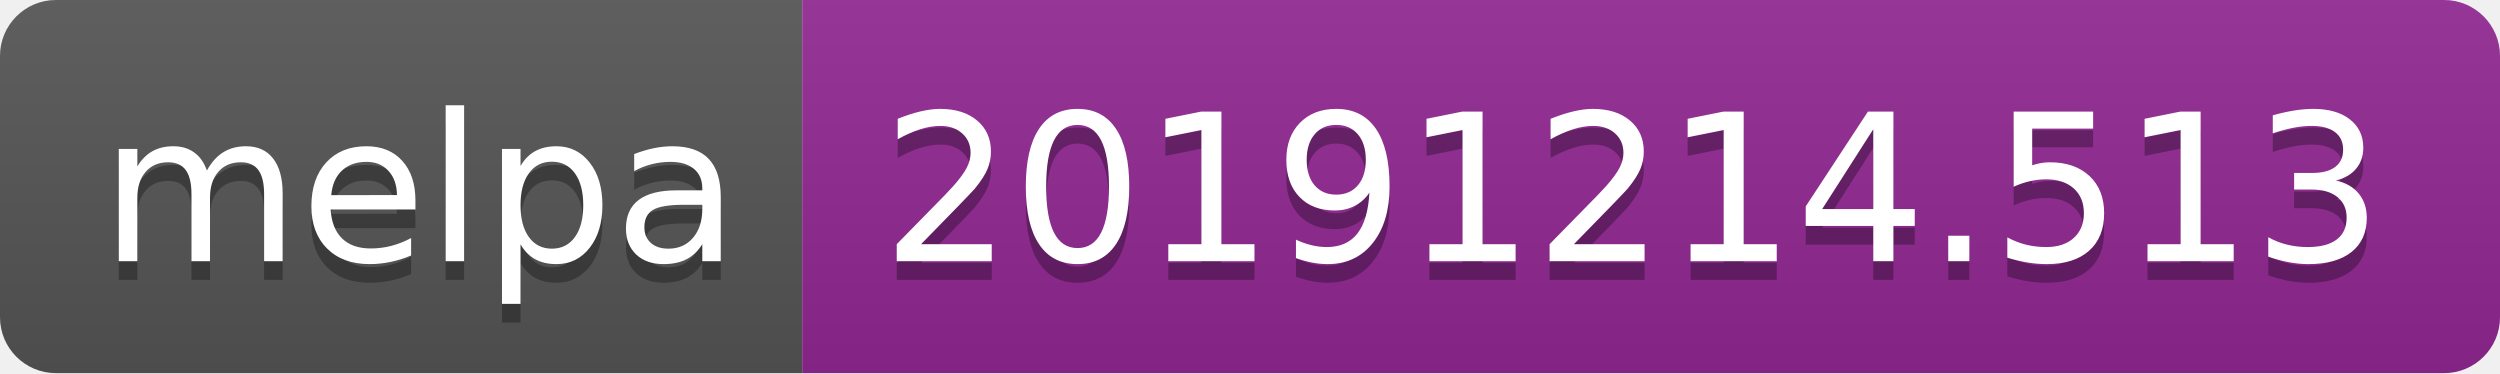
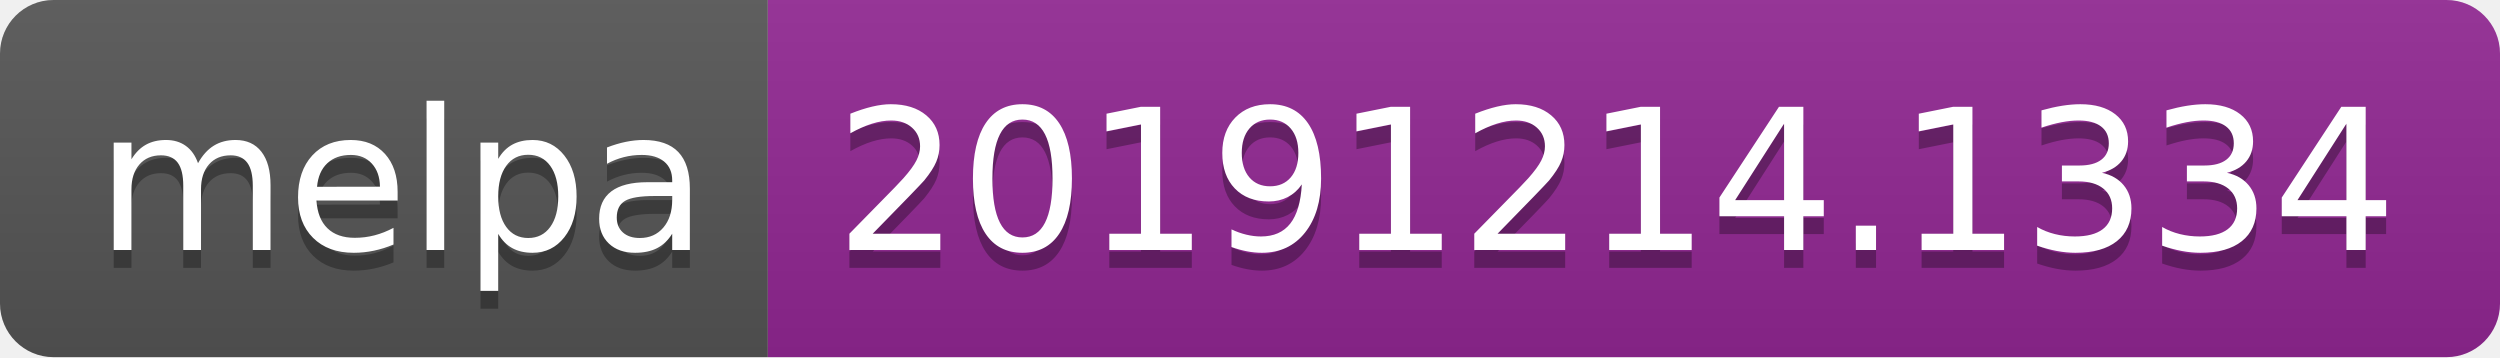
- <svg xmlns="http://www.w3.org/2000/svg" width="134" height="20">
+ <svg xmlns="http://www.w3.org/2000/svg" width="140" height="20">
  <linearGradient id="b" x2="0" y2="100%">
    <stop offset="0" stop-color="#bbb" stop-opacity=".1" />
    <stop offset="1" stop-opacity=".1" />
  </linearGradient>
  <clipPath id="a">
-     <rect width="134" height="20" rx="3" fill="#fff" />
+     <rect width="140" height="20" rx="3" fill="#fff" />
  </clipPath>
  <g clip-path="url(#a)">
    <path fill="#555" d="M0 0h43v20H0z" />
-     <path fill="#922793" d="M43 0h91v20H43z" />
-     <path fill="url(#b)" d="M0 0h134v20H0z" />
+     <path fill="#922793" d="M43 0h97v20H43z" />
+     <path fill="url(#b)" d="M0 0h140v20H0z" />
  </g>
  <g fill="#fff" text-anchor="middle" font-family="DejaVu Sans,Verdana,Geneva,sans-serif" font-size="110">
    <text x="225" y="150" fill="#010101" fill-opacity=".3" transform="scale(.1)" textLength="330">melpa</text>
    <text x="225" y="140" transform="scale(.1)" textLength="330">melpa</text>
-     <text x="875" y="150" fill="#010101" fill-opacity=".3" transform="scale(.1)" textLength="810">20191214.513</text>
-     <text x="875" y="140" transform="scale(.1)" textLength="810">20191214.513</text>
+     <text x="905" y="150" fill="#010101" fill-opacity=".3" transform="scale(.1)" textLength="870">20191214.1334</text>
+     <text x="905" y="140" transform="scale(.1)" textLength="870">20191214.1334</text>
  </g>
</svg>
